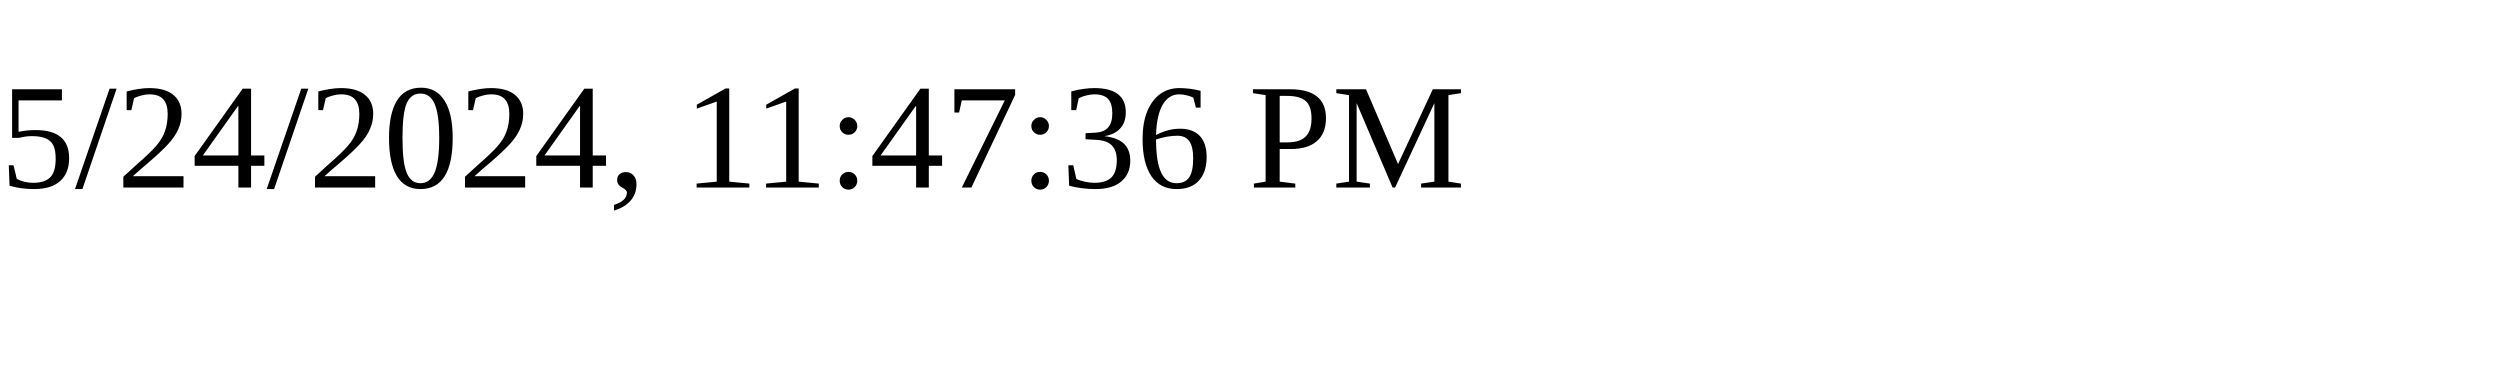
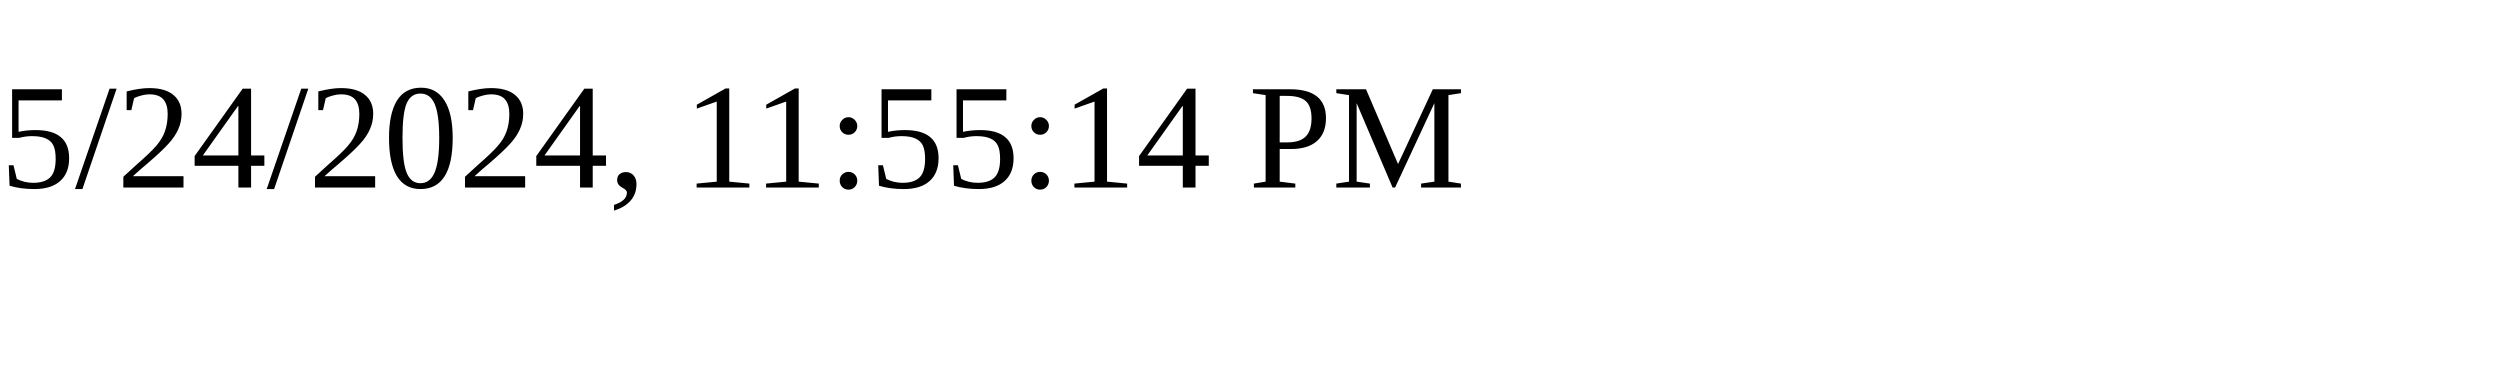
<svg xmlns="http://www.w3.org/2000/svg" height="30" width="200">
-   <text x="0" y="15">5/24/2024, 11:47:36 PM</text>
+   <text x="0" y="15">5/24/2024, 11:55:14 PM</text>
</svg>
